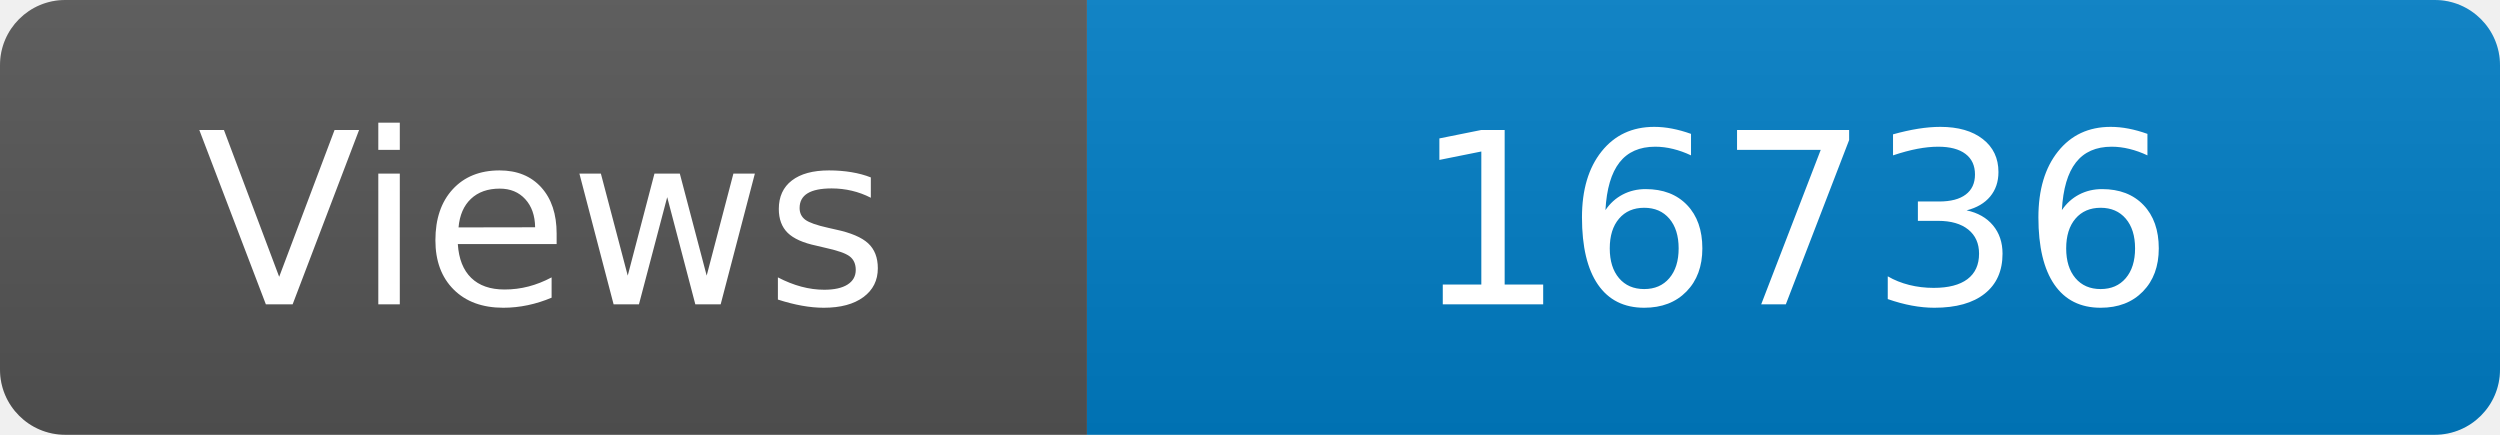
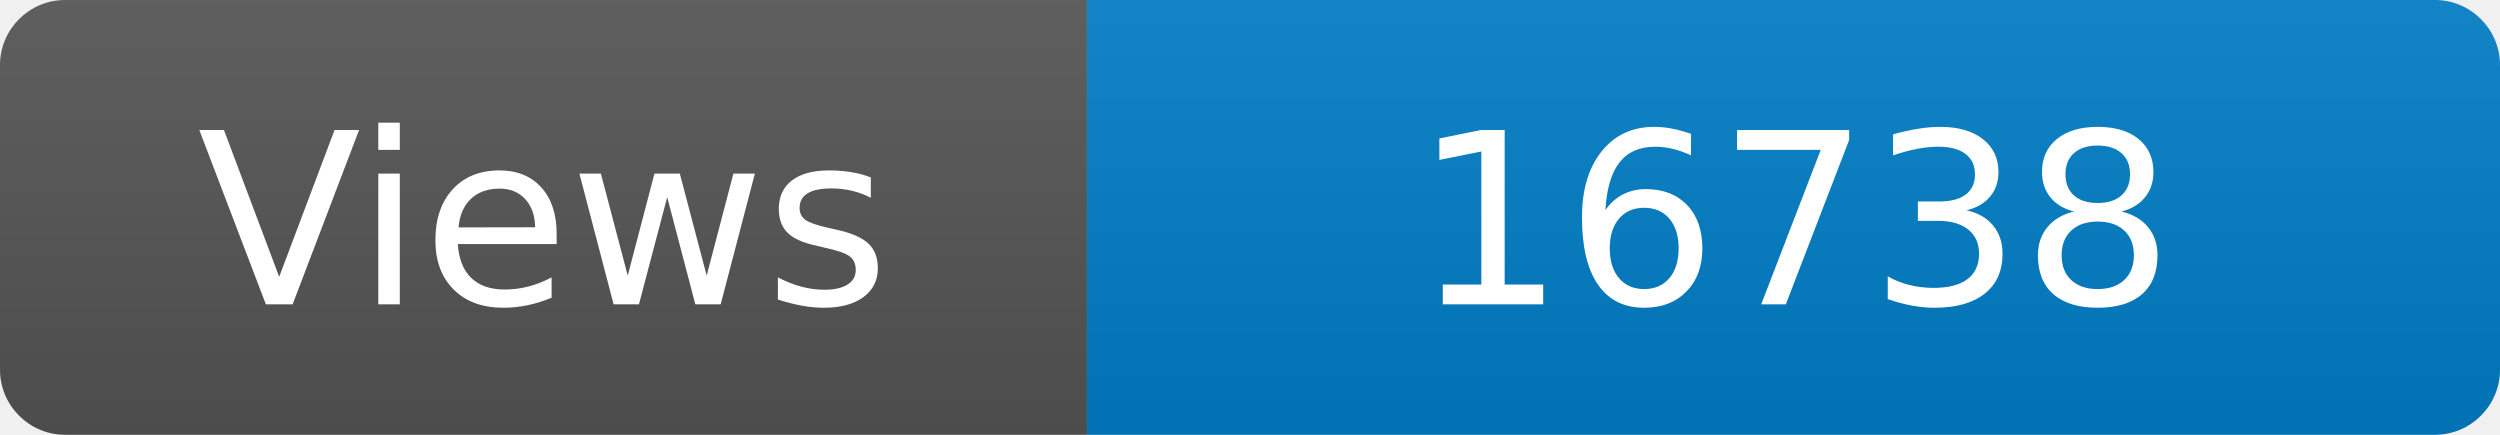
<svg xmlns="http://www.w3.org/2000/svg" width="115" height="20" role="img" aria-label="Maintained?: yes">
  <linearGradient id="s" x2="0" y2="100%">
    <stop offset="0" stop-color="#bbb" stop-opacity=".1" />
    <stop offset="1" stop-opacity=".1" />
  </linearGradient>
  <clipPath id="r">
    <rect width="115" height="20" rx="3" fill="#fff" />
  </clipPath>
  <g clip-path="url(#r)">
    <rect width="50" height="20" fill="#555" />
    <rect x="50" width="160" height="20" fill="#007ec6" />
    <rect width="115" height="20" fill="url(#s)" />
  </g>
  <g fill="#fff" text-anchor="middle" font-family="Verdana,Geneva,DejaVu Sans,sans-serif" font-size="110">
    <text x="250" y="140" transform="scale(.1)" fill="#fff">Views</text>
-     <text x="825" y="140" transform="scale(.1)" fill="#fff">16736</text>
+     <text x="825" y="140" transform="scale(.1)" fill="#fff">16738</text>
  </g>
</svg>
